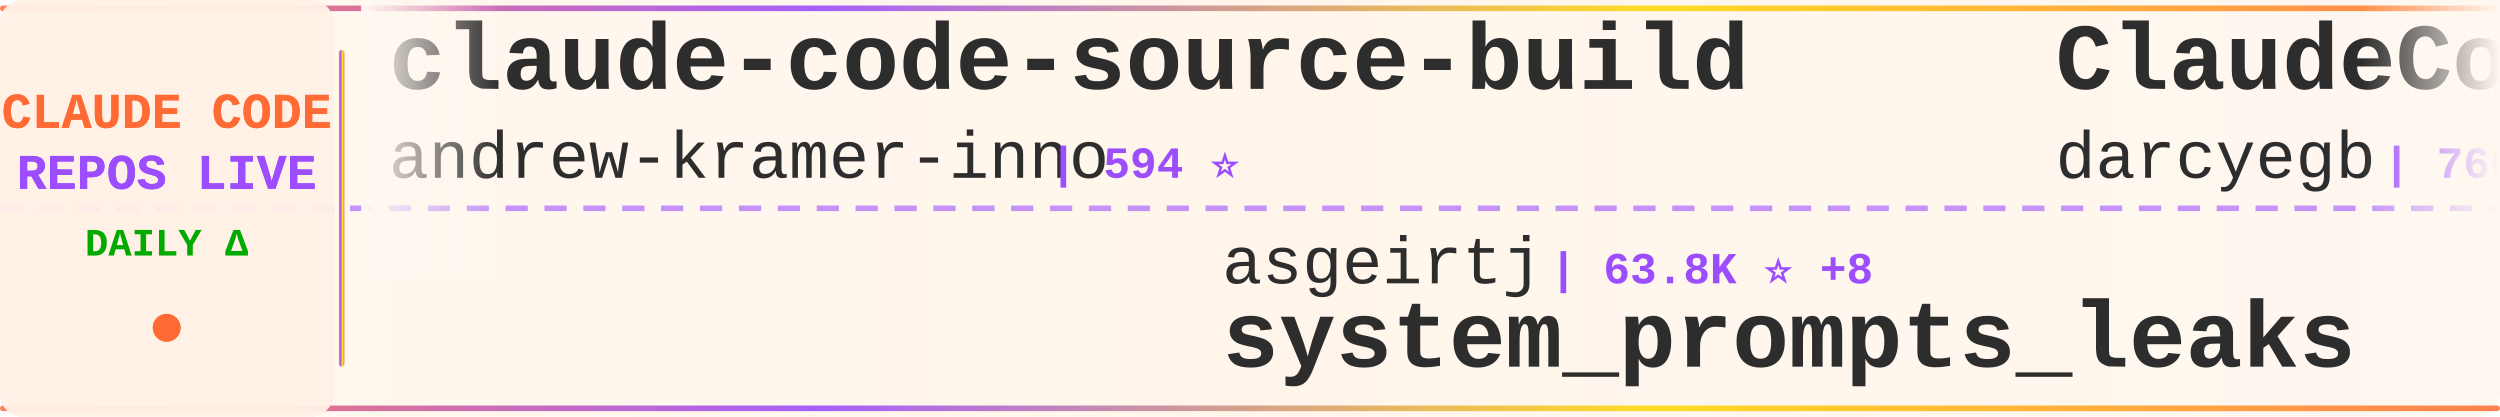
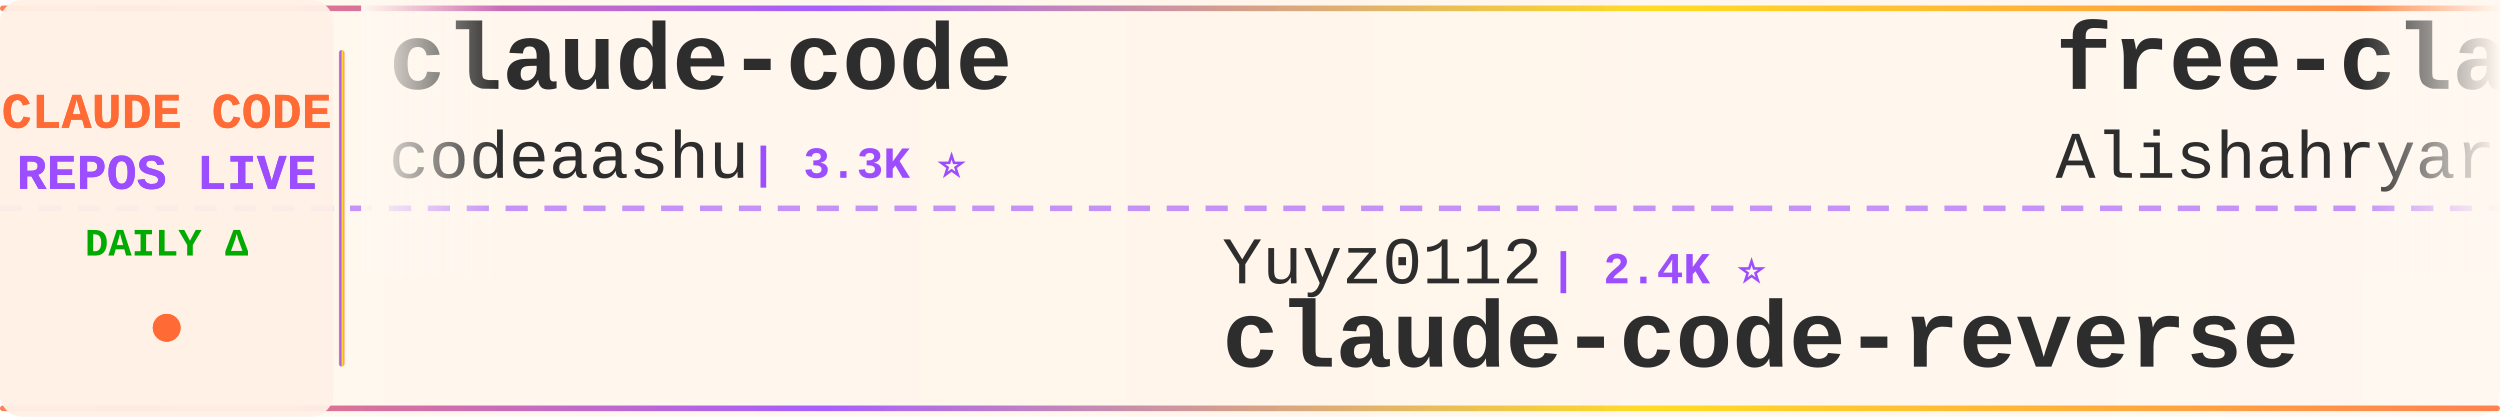
<svg xmlns="http://www.w3.org/2000/svg" width="900" height="150">
  <defs>
    <linearGradient id="tickerBg" x1="0%" y1="0%" x2="100%" y2="0%">
      <stop offset="0%" style="stop-color:#fff8f0;stop-opacity:0.98" />
      <stop offset="50%" style="stop-color:#fff5eb;stop-opacity:1" />
      <stop offset="100%" style="stop-color:#fff8f0;stop-opacity:0.98" />
    </linearGradient>
    <linearGradient id="borderGrad" x1="0%" y1="0%" x2="100%" y2="0%">
      <stop offset="0%" style="stop-color:#FF6B35;stop-opacity:0.85">
        <animate attributeName="stop-opacity" values="0.85;1;0.85" dur="2s" repeatCount="indefinite" />
      </stop>
      <stop offset="33%" style="stop-color:#9C4EFF;stop-opacity:0.9">
        <animate attributeName="stop-opacity" values="0.9;1;0.9" dur="2.2s" repeatCount="indefinite" />
      </stop>
      <stop offset="66%" style="stop-color:#FFD700;stop-opacity:0.85">
        <animate attributeName="stop-opacity" values="0.85;1;0.85" dur="1.8s" repeatCount="indefinite" />
      </stop>
      <stop offset="100%" style="stop-color:#FF6B35;stop-opacity:0.85">
        <animate attributeName="stop-opacity" values="0.85;1;0.85" dur="2s" repeatCount="indefinite" />
      </stop>
    </linearGradient>
    <filter id="textGlow">
      <feGaussianBlur stdDeviation="0.15" result="coloredBlur" />
      <feMerge>
        <feMergeNode in="coloredBlur" />
        <feMergeNode in="SourceGraphic" />
      </feMerge>
    </filter>
    <filter id="metricGlow">
      <feGaussianBlur stdDeviation="0.2" result="coloredBlur" />
      <feMerge>
        <feMergeNode in="coloredBlur" />
        <feMergeNode in="SourceGraphic" />
      </feMerge>
    </filter>
    <linearGradient id="leftFade" x1="0%" y1="0%" x2="100%" y2="0%">
      <stop offset="0%" style="stop-color:#fff8f0;stop-opacity:1" />
      <stop offset="100%" style="stop-color:#fff8f0;stop-opacity:0" />
    </linearGradient>
    <linearGradient id="rightFade" x1="0%" y1="0%" x2="100%" y2="0%">
      <stop offset="0%" style="stop-color:#fff8f0;stop-opacity:0" />
      <stop offset="100%" style="stop-color:#fff8f0;stop-opacity:1" />
    </linearGradient>
  </defs>
  <rect width="900" height="150" fill="url(#tickerBg)" rx="8" />
  <rect x="0" y="2" width="900" height="2" fill="url(#borderGrad)" rx="1" />
  <rect x="0" y="146" width="900" height="2" fill="url(#borderGrad)" rx="1" />
  <line x1="0" y1="75" x2="900" y2="75" stroke="#9C4EFF" stroke-width="2" stroke-dasharray="8 6" opacity="0.6" />
  <rect x="0" y="0" width="120" height="150" fill="#fff0e6" opacity="0.95" rx="8" />
  <text x="60" y="46" font-family="'Courier New', monospace" font-size="18" font-weight="bold" fill="#FF6B35" text-anchor="middle" filter="url(#textGlow)">
    CLAUDE CODE
  </text>
  <text x="60" y="68" font-family="'Courier New', monospace" font-size="18" font-weight="bold" fill="#9C4EFF" text-anchor="middle" filter="url(#textGlow)">
    REPOS LIVE
  </text>
  <text x="60" y="92" font-family="'Courier New', monospace" font-size="14" font-weight="bold" fill="#00aa00" text-anchor="middle">
    DAILY Δ
  </text>
  <circle cx="60" cy="118" r="5" fill="#FF6B35" filter="url(#metricGlow)">
    <animate attributeName="r" values="4;6;4" dur="1.5s" repeatCount="indefinite" />
    <animate attributeName="opacity" values="0.6;1;0.6" dur="1.5s" repeatCount="indefinite" />
  </circle>
  <rect x="122" y="18" width="2" height="114" fill="url(#borderGrad)" rx="1" />
  <clipPath id="tickerClip">
    <rect x="130" y="0" width="770" height="150" />
  </clipPath>
  <g clip-path="url(#tickerClip)">
    <g id="tickerItems">
      <animateTransform attributeName="transform" attributeType="XML" type="translate" from="0 0" to="-3000 0" dur="54s" repeatCount="indefinite" />
      <g transform="translate(0, 0)">
-         <text x="140" y="32" font-family="'Courier New', monospace" font-size="34" font-weight="bold" fill="#2d2d2d">claude-code-source-build</text>
-         <text x="140" y="64" font-family="'Courier New', monospace" font-size="24" font-weight="normal" fill="#2d2d2d" opacity="1.0">andrew-kramer-inno</text>
-         <text x="378" y="64" font-family="'Courier New', monospace" font-size="16" font-weight="bold" fill="#9C4EFF"> | 594 ⭐</text>
+         <text x="140" y="32" font-family="'Courier New', monospace" font-size="34" font-weight="bold" fill="#2d2d2d">claude-code</text>
+         <text x="140" y="64" font-family="'Courier New', monospace" font-size="24" font-weight="normal" fill="#2d2d2d" opacity="1.0">codeaashu</text>
+         <text x="270" y="64" font-family="'Courier New', monospace" font-size="16" font-weight="bold" fill="#9C4EFF"> | 3.3K ⭐</text>
      </g>
      <g transform="translate(300, 0)">
-         <text x="140" y="102" font-family="'Courier New', monospace" font-size="24" font-weight="normal" fill="#2d2d2d" opacity="1.0">asgeirtj</text>
-         <text x="258" y="102" font-family="'Courier New', monospace" font-size="16" font-weight="bold" fill="#9C4EFF"> | 63.8K ⭐ +8</text>
-         <text x="140" y="132" font-family="'Courier New', monospace" font-size="34" font-weight="bold" fill="#2d2d2d">system_prompts_leaks</text>
+         <text x="140" y="102" font-family="'Courier New', monospace" font-size="24" font-weight="normal" fill="#2d2d2d" opacity="1.0">Yuyz0112</text>
+         <text x="258" y="102" font-family="'Courier New', monospace" font-size="16" font-weight="bold" fill="#9C4EFF"> | 2.4K ⭐</text>
+         <text x="140" y="132" font-family="'Courier New', monospace" font-size="34" font-weight="bold" fill="#2d2d2d">claude-code-reverse</text>
      </g>
      <g transform="translate(600, 0)">
-         <text x="140" y="32" font-family="'Courier New', monospace" font-size="34" font-weight="bold" fill="#2d2d2d">ClaudeCodeAgents</text>
-         <text x="140" y="64" font-family="'Courier New', monospace" font-size="24" font-weight="normal" fill="#2d2d2d" opacity="1.0">darcyegb</text>
-         <text x="258" y="64" font-family="'Courier New', monospace" font-size="16" font-weight="bold" fill="#9C4EFF"> | 760 ⭐</text>
+         <text x="140" y="32" font-family="'Courier New', monospace" font-size="34" font-weight="bold" fill="#2d2d2d">free-claude-code</text>
+         <text x="140" y="64" font-family="'Courier New', monospace" font-size="24" font-weight="normal" fill="#2d2d2d" opacity="1.0">Alishahryar1</text>
+         <text x="306" y="64" font-family="'Courier New', monospace" font-size="16" font-weight="bold" fill="#9C4EFF"> | 51.4K ⭐ +50</text>
      </g>
      <g transform="translate(900, 0)">
-         <text x="140" y="102" font-family="'Courier New', monospace" font-size="24" font-weight="normal" fill="#2d2d2d" opacity="1.0">huangjia2019</text>
-         <text x="306" y="102" font-family="'Courier New', monospace" font-size="16" font-weight="bold" fill="#9C4EFF"> | 1.1K ⭐</text>
-         <text x="140" y="132" font-family="'Courier New', monospace" font-size="34" font-weight="bold" fill="#2d2d2d">claude-code-engineering</text>
+         <text x="140" y="102" font-family="'Courier New', monospace" font-size="24" font-weight="normal" fill="#2d2d2d" opacity="1.0">luyao618</text>
+         <text x="258" y="102" font-family="'Courier New', monospace" font-size="16" font-weight="bold" fill="#9C4EFF"> | 1.7K ⭐</text>
+         <text x="140" y="132" font-family="'Courier New', monospace" font-size="34" font-weight="bold" fill="#2d2d2d">Claude-Code-Source-Study</text>
      </g>
      <g transform="translate(1200, 0)">
-         <text x="140" y="32" font-family="'Courier New', monospace" font-size="34" font-weight="bold" fill="#2d2d2d">collection-claude-code-s...</text>
-         <text x="140" y="64" font-family="'Courier New', monospace" font-size="24" font-weight="normal" fill="#2d2d2d" opacity="1.0">chauncygu</text>
-         <text x="270" y="64" font-family="'Courier New', monospace" font-size="16" font-weight="bold" fill="#9C4EFF"> | 2.8K ⭐</text>
+         <text x="140" y="32" font-family="'Courier New', monospace" font-size="34" font-weight="bold" fill="#2d2d2d">claude-code-local</text>
+         <text x="140" y="64" font-family="'Courier New', monospace" font-size="24" font-weight="normal" fill="#2d2d2d" opacity="1.0">nicedreamzapp</text>
+         <text x="318" y="64" font-family="'Courier New', monospace" font-size="16" font-weight="bold" fill="#9C4EFF"> | 3.2K ⭐</text>
      </g>
      <g transform="translate(1500, 0)">
-         <text x="140" y="102" font-family="'Courier New', monospace" font-size="24" font-weight="normal" fill="#2d2d2d" opacity="1.0">JrCx7scC</text>
-         <text x="258" y="102" font-family="'Courier New', monospace" font-size="16" font-weight="bold" fill="#9C4EFF"> | 375 ⭐</text>
-         <text x="140" y="132" font-family="'Courier New', monospace" font-size="34" font-weight="bold" fill="#2d2d2d">claude-code-source</text>
+         <text x="140" y="102" font-family="'Courier New', monospace" font-size="24" font-weight="normal" fill="#2d2d2d" opacity="1.0">Njengah</text>
+         <text x="246" y="102" font-family="'Courier New', monospace" font-size="16" font-weight="bold" fill="#9C4EFF"> | 1.9K ⭐</text>
+         <text x="140" y="132" font-family="'Courier New', monospace" font-size="34" font-weight="bold" fill="#2d2d2d">claude-code-cheat-sheet</text>
      </g>
      <g transform="translate(1800, 0)">
-         <text x="140" y="32" font-family="'Courier New', monospace" font-size="34" font-weight="bold" fill="#2d2d2d">ECC</text>
-         <text x="140" y="64" font-family="'Courier New', monospace" font-size="24" font-weight="normal" fill="#2d2d2d" opacity="1.0">affaan-m</text>
-         <text x="258" y="64" font-family="'Courier New', monospace" font-size="16" font-weight="bold" fill="#9C4EFF"> | 244.1K ⭐ +46</text>
+         <text x="140" y="32" font-family="'Courier New', monospace" font-size="34" font-weight="bold" fill="#2d2d2d">claude-code-proxy</text>
+         <text x="140" y="64" font-family="'Courier New', monospace" font-size="24" font-weight="normal" fill="#2d2d2d" opacity="1.0">1rgs</text>
+         <text x="210" y="64" font-family="'Courier New', monospace" font-size="16" font-weight="bold" fill="#9C4EFF"> | 3.7K ⭐</text>
      </g>
      <g transform="translate(2100, 0)">
-         <text x="140" y="102" font-family="'Courier New', monospace" font-size="24" font-weight="normal" fill="#2d2d2d" opacity="1.0">krusemediallc</text>
-         <text x="318" y="102" font-family="'Courier New', monospace" font-size="16" font-weight="bold" fill="#9C4EFF"> | 1.4K ⭐ +1</text>
-         <text x="140" y="132" font-family="'Courier New', monospace" font-size="34" font-weight="bold" fill="#2d2d2d">arcads-claude-code</text>
+         <text x="140" y="102" font-family="'Courier New', monospace" font-size="24" font-weight="normal" fill="#2d2d2d" opacity="1.0">T-Lab-CUHKSZ</text>
+         <text x="306" y="102" font-family="'Courier New', monospace" font-size="16" font-weight="bold" fill="#9C4EFF"> | 328 ⭐</text>
+         <text x="140" y="132" font-family="'Courier New', monospace" font-size="34" font-weight="bold" fill="#2d2d2d">claude-code</text>
      </g>
      <g transform="translate(2400, 0)">
        <text x="140" y="32" font-family="'Courier New', monospace" font-size="34" font-weight="bold" fill="#2d2d2d">claude-code</text>
-         <text x="140" y="64" font-family="'Courier New', monospace" font-size="24" font-weight="normal" fill="#2d2d2d" opacity="1.0">RishabhK103</text>
-         <text x="294" y="64" font-family="'Courier New', monospace" font-size="16" font-weight="bold" fill="#9C4EFF"> | 105 ⭐</text>
+         <text x="140" y="64" font-family="'Courier New', monospace" font-size="24" font-weight="normal" fill="#2d2d2d" opacity="1.0">alex000kim</text>
+         <text x="282" y="64" font-family="'Courier New', monospace" font-size="16" font-weight="bold" fill="#9C4EFF"> | 233 ⭐</text>
      </g>
      <g transform="translate(2700, 0)">
-         <text x="140" y="102" font-family="'Courier New', monospace" font-size="24" font-weight="normal" fill="#2d2d2d" opacity="1.0">guanshan</text>
-         <text x="258" y="102" font-family="'Courier New', monospace" font-size="16" font-weight="bold" fill="#9C4EFF"> | 61 ⭐</text>
-         <text x="140" y="132" font-family="'Courier New', monospace" font-size="34" font-weight="bold" fill="#2d2d2d">ClaudeCode</text>
+         <text x="140" y="102" font-family="'Courier New', monospace" font-size="24" font-weight="normal" fill="#2d2d2d" opacity="1.0">affaan-m</text>
+         <text x="258" y="102" font-family="'Courier New', monospace" font-size="16" font-weight="bold" fill="#9C4EFF"> | 244.2K ⭐ +45</text>
+         <text x="140" y="132" font-family="'Courier New', monospace" font-size="34" font-weight="bold" fill="#2d2d2d">ECC</text>
      </g>
      <g transform="translate(3000, 0)">
-         <text x="140" y="32" font-family="'Courier New', monospace" font-size="34" font-weight="bold" fill="#2d2d2d">claude-code-source-build</text>
-         <text x="140" y="64" font-family="'Courier New', monospace" font-size="24" font-weight="normal" fill="#2d2d2d" opacity="1.0">andrew-kramer-inno</text>
-         <text x="378" y="64" font-family="'Courier New', monospace" font-size="16" font-weight="bold" fill="#9C4EFF"> | 594 ⭐</text>
+         <text x="140" y="32" font-family="'Courier New', monospace" font-size="34" font-weight="bold" fill="#2d2d2d">claude-code</text>
+         <text x="140" y="64" font-family="'Courier New', monospace" font-size="24" font-weight="normal" fill="#2d2d2d" opacity="1.0">codeaashu</text>
+         <text x="270" y="64" font-family="'Courier New', monospace" font-size="16" font-weight="bold" fill="#9C4EFF"> | 3.3K ⭐</text>
      </g>
      <g transform="translate(3300, 0)">
-         <text x="140" y="102" font-family="'Courier New', monospace" font-size="24" font-weight="normal" fill="#2d2d2d" opacity="1.0">asgeirtj</text>
-         <text x="258" y="102" font-family="'Courier New', monospace" font-size="16" font-weight="bold" fill="#9C4EFF"> | 63.8K ⭐ +8</text>
-         <text x="140" y="132" font-family="'Courier New', monospace" font-size="34" font-weight="bold" fill="#2d2d2d">system_prompts_leaks</text>
+         <text x="140" y="102" font-family="'Courier New', monospace" font-size="24" font-weight="normal" fill="#2d2d2d" opacity="1.0">Yuyz0112</text>
+         <text x="258" y="102" font-family="'Courier New', monospace" font-size="16" font-weight="bold" fill="#9C4EFF"> | 2.4K ⭐</text>
+         <text x="140" y="132" font-family="'Courier New', monospace" font-size="34" font-weight="bold" fill="#2d2d2d">claude-code-reverse</text>
      </g>
      <g transform="translate(3600, 0)">
-         <text x="140" y="32" font-family="'Courier New', monospace" font-size="34" font-weight="bold" fill="#2d2d2d">ClaudeCodeAgents</text>
-         <text x="140" y="64" font-family="'Courier New', monospace" font-size="24" font-weight="normal" fill="#2d2d2d" opacity="1.0">darcyegb</text>
-         <text x="258" y="64" font-family="'Courier New', monospace" font-size="16" font-weight="bold" fill="#9C4EFF"> | 760 ⭐</text>
+         <text x="140" y="32" font-family="'Courier New', monospace" font-size="34" font-weight="bold" fill="#2d2d2d">free-claude-code</text>
+         <text x="140" y="64" font-family="'Courier New', monospace" font-size="24" font-weight="normal" fill="#2d2d2d" opacity="1.0">Alishahryar1</text>
+         <text x="306" y="64" font-family="'Courier New', monospace" font-size="16" font-weight="bold" fill="#9C4EFF"> | 51.4K ⭐ +50</text>
      </g>
      <g transform="translate(3900, 0)">
-         <text x="140" y="102" font-family="'Courier New', monospace" font-size="24" font-weight="normal" fill="#2d2d2d" opacity="1.0">huangjia2019</text>
-         <text x="306" y="102" font-family="'Courier New', monospace" font-size="16" font-weight="bold" fill="#9C4EFF"> | 1.1K ⭐</text>
-         <text x="140" y="132" font-family="'Courier New', monospace" font-size="34" font-weight="bold" fill="#2d2d2d">claude-code-engineering</text>
+         <text x="140" y="102" font-family="'Courier New', monospace" font-size="24" font-weight="normal" fill="#2d2d2d" opacity="1.0">luyao618</text>
+         <text x="258" y="102" font-family="'Courier New', monospace" font-size="16" font-weight="bold" fill="#9C4EFF"> | 1.7K ⭐</text>
+         <text x="140" y="132" font-family="'Courier New', monospace" font-size="34" font-weight="bold" fill="#2d2d2d">Claude-Code-Source-Study</text>
      </g>
    </g>
  </g>
  <rect x="130" y="0" width="50" height="100" fill="url(#leftFade)" />
  <rect x="850" y="0" width="50" height="100" fill="url(#rightFade)" />
</svg>
